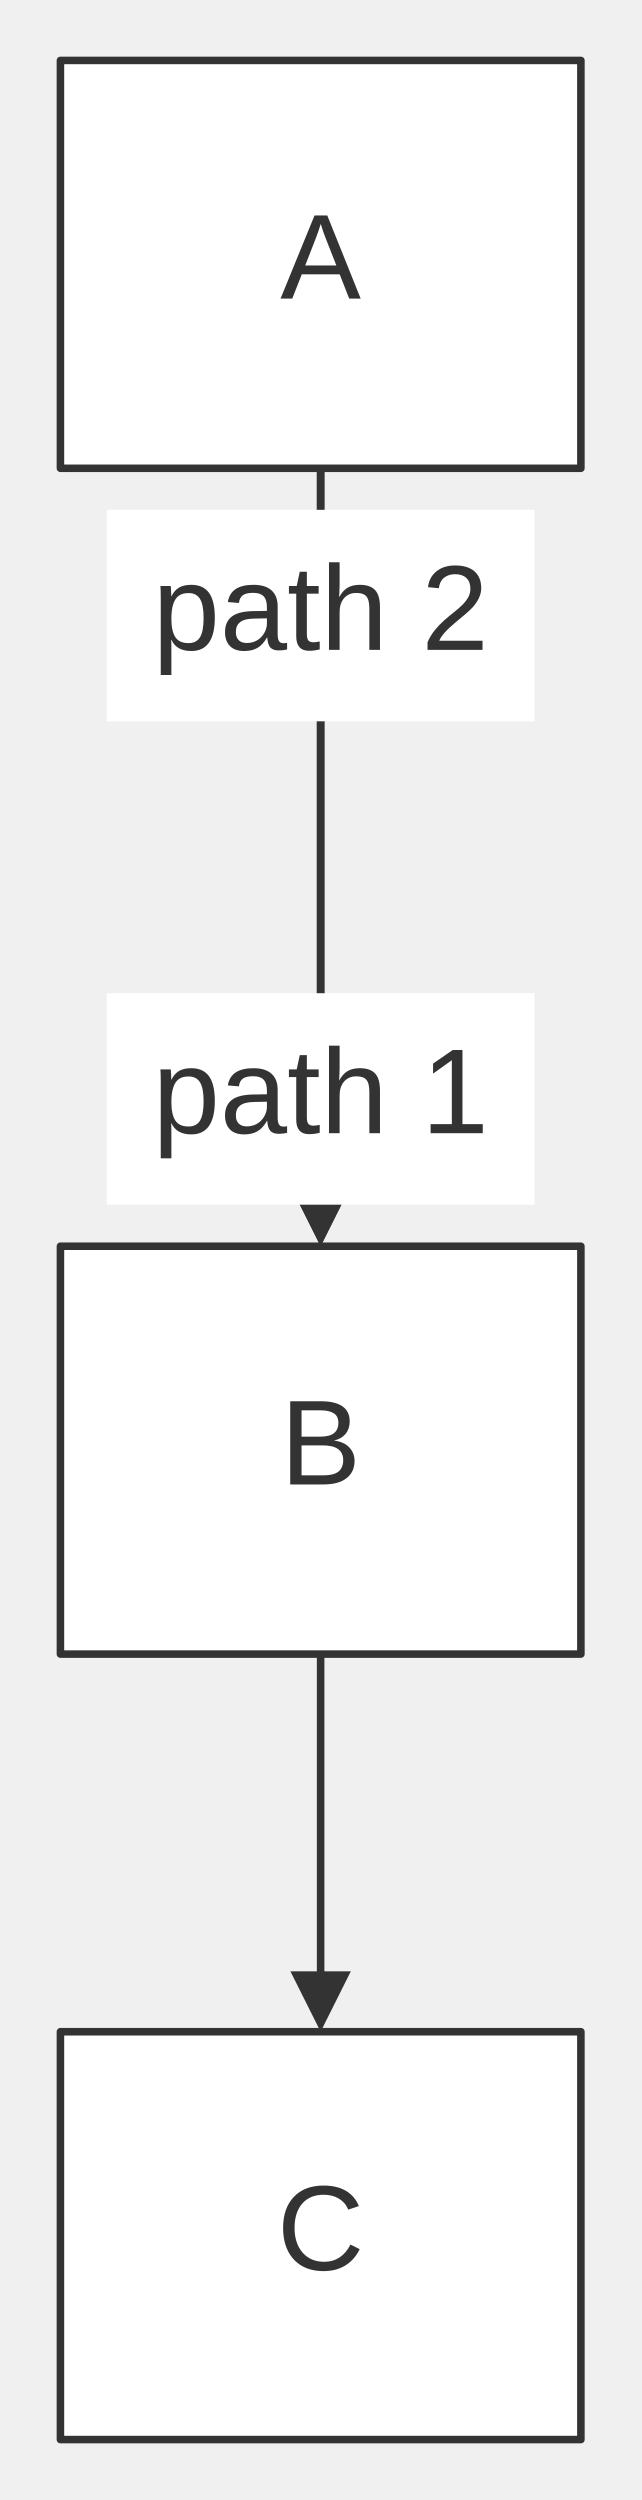
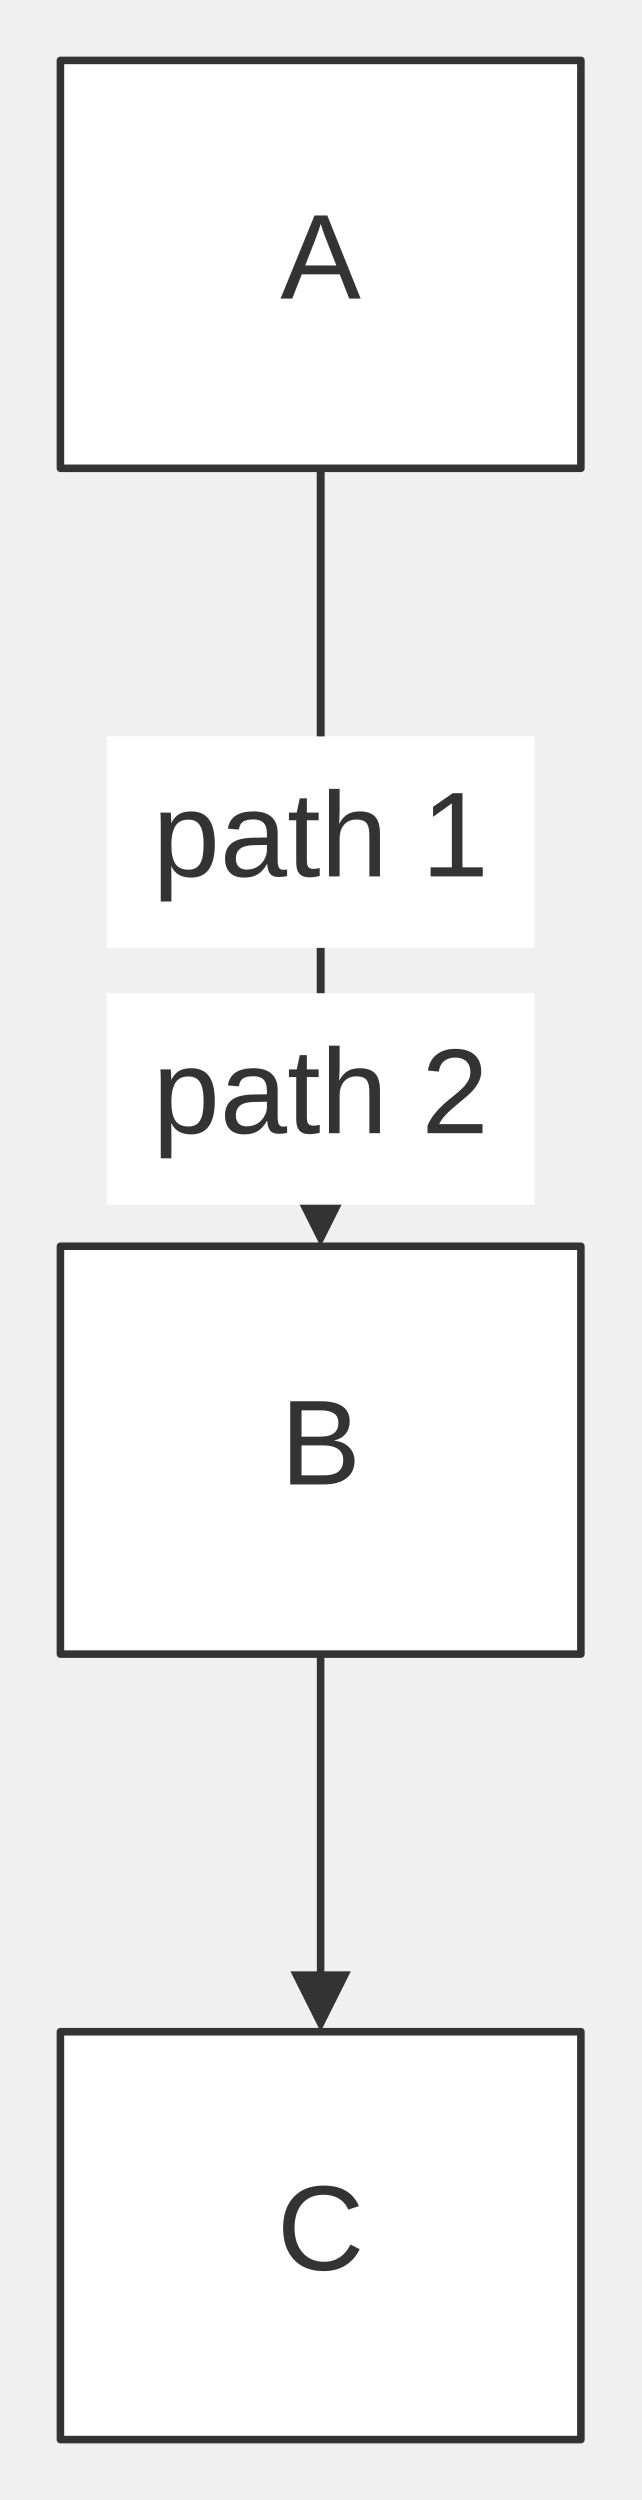
<svg xmlns="http://www.w3.org/2000/svg" width="100%" viewBox="0 0 84.91 331.00" style="max-width: 84.91px; background-color: transparent;" font-family="&quot;trebuchet ms&quot;, verdana, arial, sans-serif" font-size="16.00">
  <defs>
    <marker id="arrowhead" viewBox="0 0 10.00 10.00" refX="5.00" refY="5.00" markerWidth="8.00" markerHeight="8.00" orient="auto-start-reverse" markerUnits="userSpaceOnUse">
      <path d="M 0 0 L 10.00 5.00 L 0 10.00 z" fill="#333" />
    </marker>
  </defs>
  <g transform="translate(-3.86,0.00)">
    <g class="edgePaths">
      <path d="M46.31,62.00 L46.31,161.00" stroke="#333" stroke-width="1.00" fill="none" stroke-linecap="round" stroke-linejoin="round" marker-end="url(#arrowhead)" />
      <path d="M46.31,62.00 L46.31,161.00" stroke="#333" stroke-width="1.00" fill="none" stroke-linecap="round" stroke-linejoin="round" marker-end="url(#arrowhead)" />
      <path d="M46.31,219.00 L46.31,265.00" stroke="#333" stroke-width="1.00" fill="none" stroke-linecap="round" stroke-linejoin="round" marker-end="url(#arrowhead)" />
    </g>
    <g class="nodes">
      <rect x="11.86" y="8.00" width="68.91" height="54.00" fill="white" stroke="#333" stroke-width="1.00" stroke-linejoin="round" />
      <text x="46.31" y="35.00" text-anchor="middle" dominant-baseline="middle" fill="#333">A</text>
      <rect x="11.86" y="165.00" width="68.91" height="54.00" fill="white" stroke="#333" stroke-width="1.00" stroke-linejoin="round" />
      <text x="46.31" y="192.00" text-anchor="middle" dominant-baseline="middle" fill="#333">B</text>
      <rect x="11.86" y="269.00" width="68.91" height="54.00" fill="white" stroke="#333" stroke-width="1.00" stroke-linejoin="round" />
      <text x="46.31" y="296.00" text-anchor="middle" dominant-baseline="middle" fill="#333">C</text>
    </g>
    <g class="edgeLabels">
+       <rect x="18.00" y="97.50" width="56.63" height="28.00" fill="white" />
+       <text x="46.31" y="111.50" text-anchor="middle" dominant-baseline="middle" fill="#333">path 1</text>
      <rect x="18.00" y="131.50" width="56.63" height="28.00" fill="white" />
-       <text x="46.31" y="145.50" text-anchor="middle" dominant-baseline="middle" fill="#333">path 1</text>
-       <rect x="18.00" y="67.50" width="56.63" height="28.00" fill="white" />
-       <text x="46.31" y="81.50" text-anchor="middle" dominant-baseline="middle" fill="#333">path 2</text>
+       <text x="46.31" y="145.50" text-anchor="middle" dominant-baseline="middle" fill="#333">path 2</text>
    </g>
  </g>
</svg>
